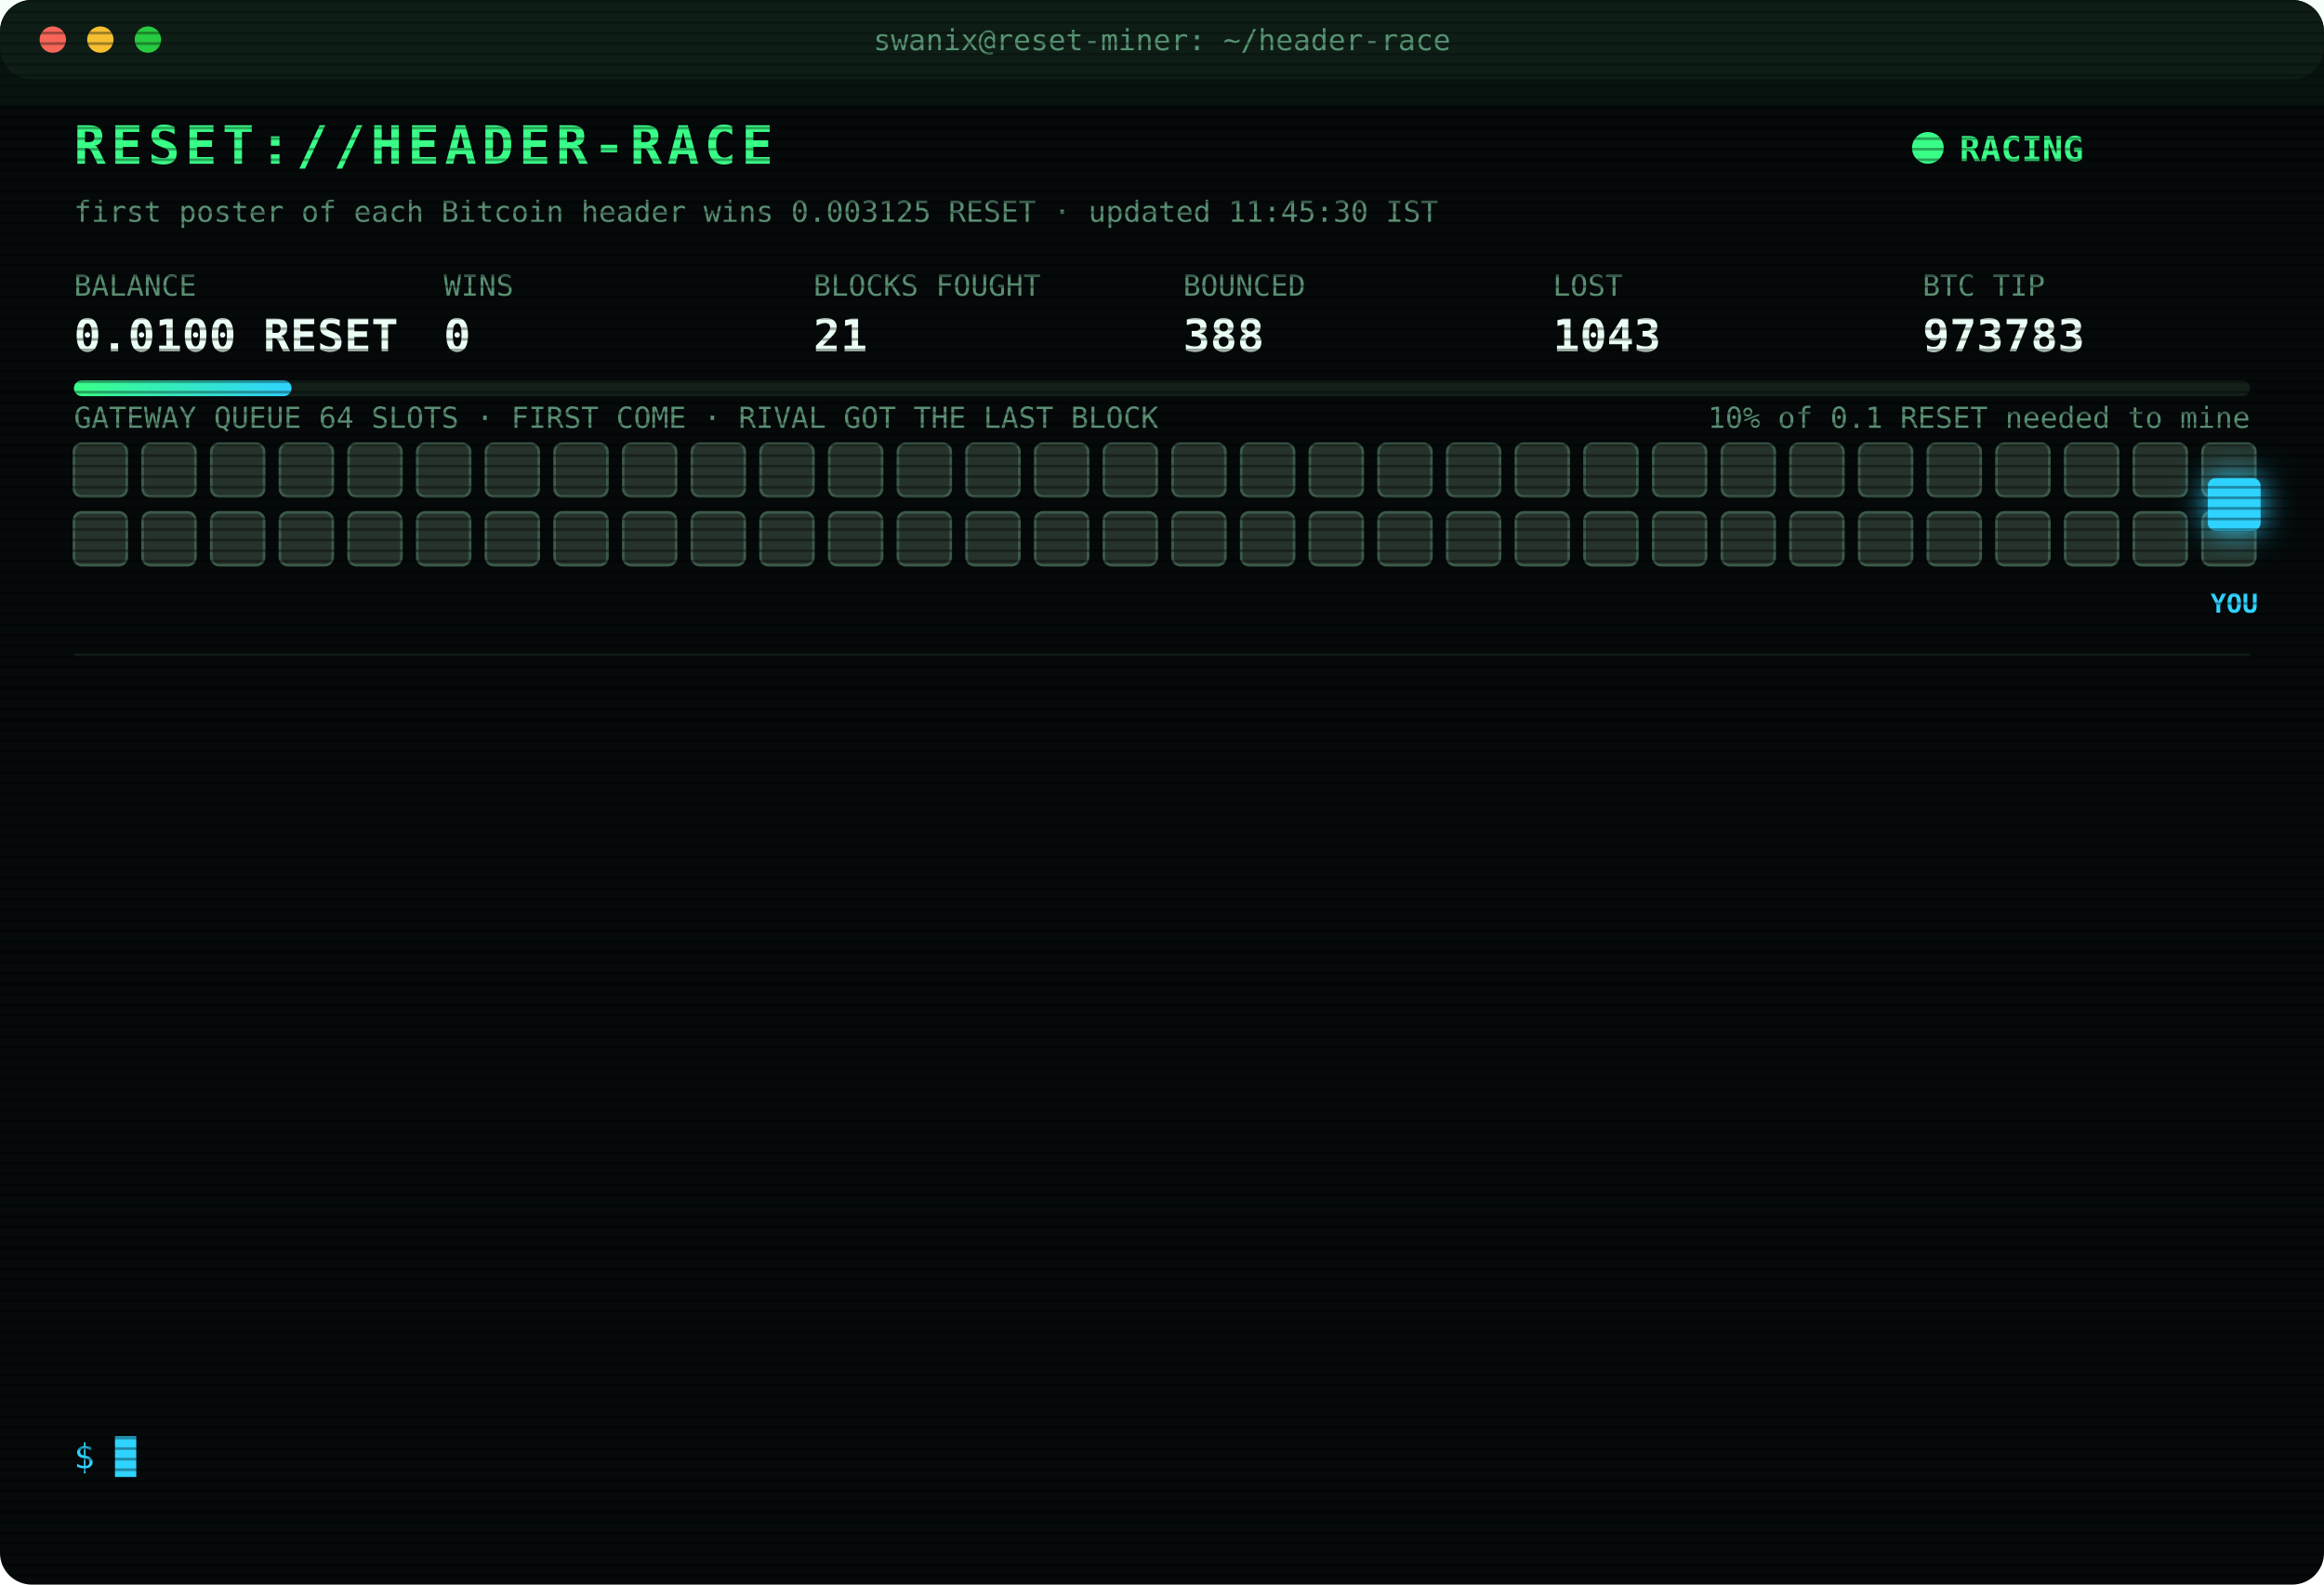
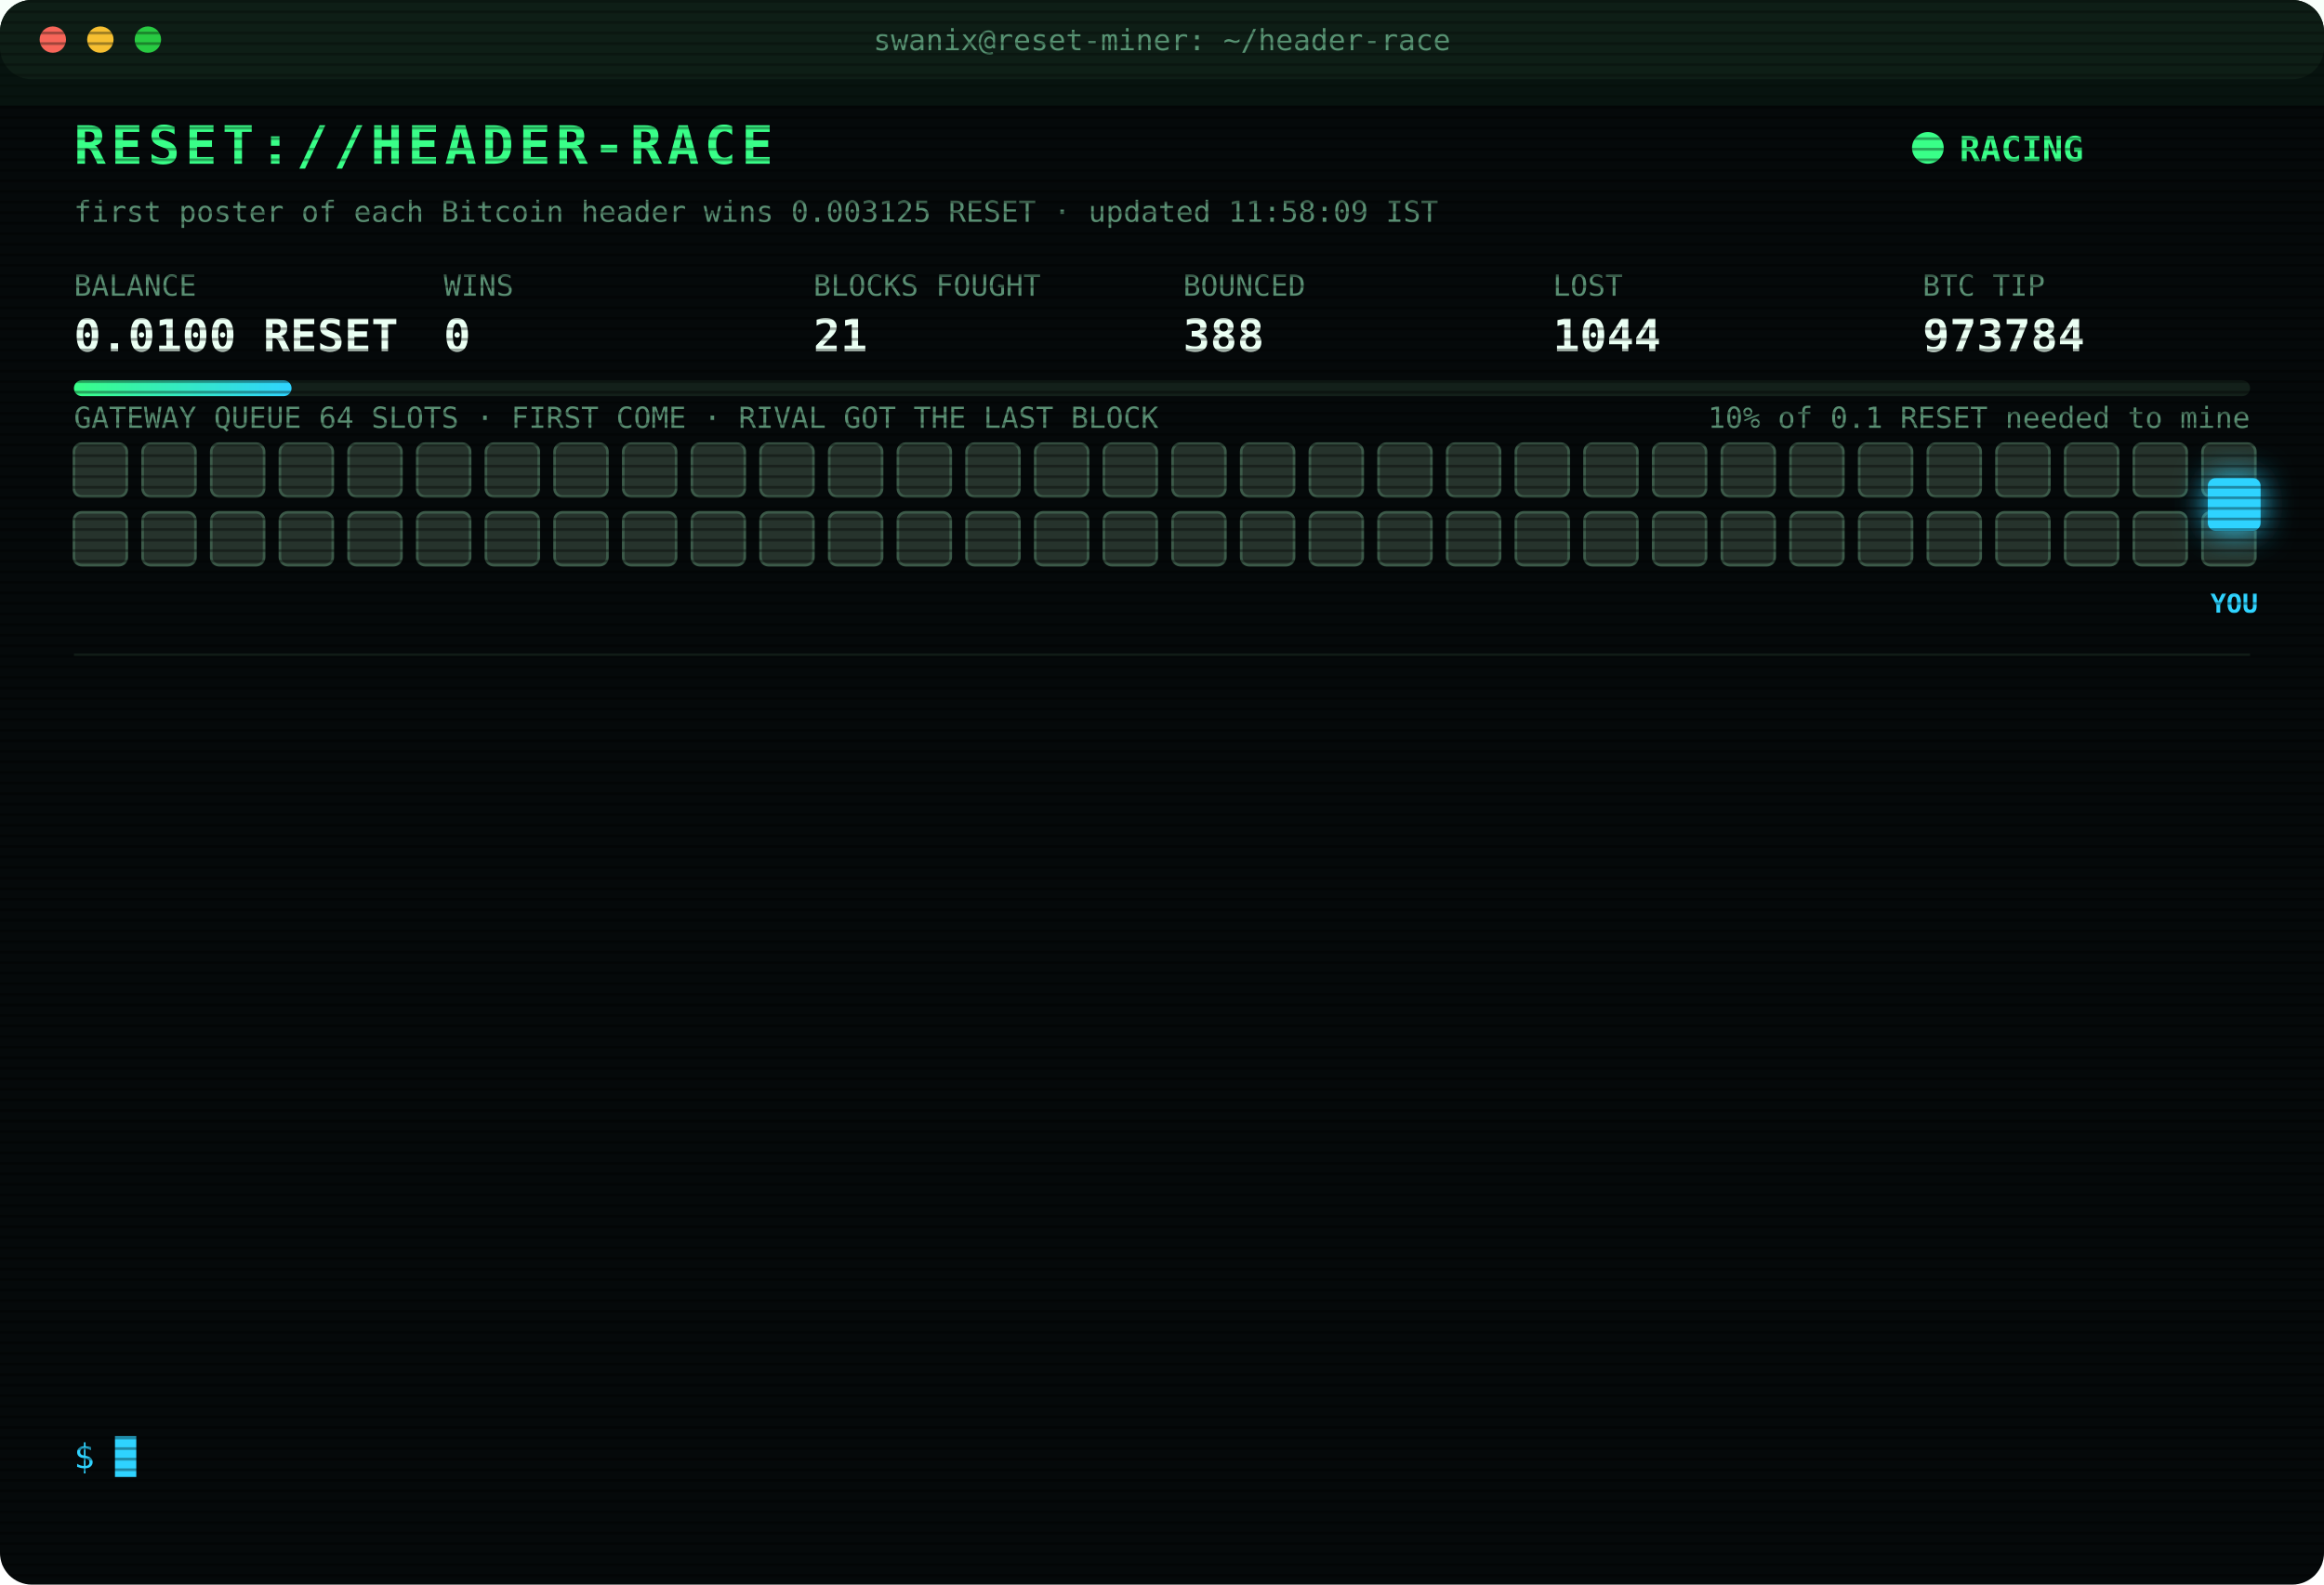
<svg xmlns="http://www.w3.org/2000/svg" width="880" height="600" viewBox="0 0 880 600" font-family="ui-monospace,SFMono-Regular,Menlo,Consolas,monospace">
  <style>
text{font-size:13px;fill:#7CFFB2}
.title{font-size:20px;font-weight:700;fill:#39FF88;letter-spacing:2px;animation:glitch 3s infinite steps(1)}
.sub{fill:#2fd3ff}.k{fill:#5a8f73;font-size:11px}.v{font-size:17px;font-weight:700;fill:#eafff3}
.ts{fill:#3f6b56}.boot{fill:#2fd3ff}.dim{fill:#5a8f73}.bad{fill:#ff4d6d}.warn{fill:#ffd23f}.mag{fill:#ff5cf0}.win{fill:#39FF88;font-weight:700}
.tag{font-size:10px;fill:#2fd3ff;font-weight:700}
.rival{fill:#26332c;stroke:#3c5a49;animation:jam 1.2s infinite alternate}
.idle{fill:#141c18;stroke:#22302a;animation:breathe 4s infinite}
.me{fill:#2fd3ff;filter:drop-shadow(0 0 6px #2fd3ff)}
.hover{animation:nudge 1.1s infinite ease-in-out}.bounce{animation:kick 1.4s infinite}
.ln{opacity:0;animation:in .4s forwards}
.cur{animation:blink 1s infinite steps(1)}
.scan{animation:scan 6s infinite linear}
.led{animation:blink 1.4s infinite}
@keyframes in{from{opacity:0;transform:translateX(-6px)}to{opacity:1;transform:none}}
@keyframes blink{50%{opacity:0}}
@keyframes jam{to{fill:#33463b}}
@keyframes breathe{50%{opacity:.4}}
@keyframes nudge{50%{transform:translateX(-10px)}}
@keyframes kick{0%,100%{transform:none}30%{transform:translateX(-14px)}55%{transform:translateX(10px) translateY(-6px)}}
@keyframes glitch{0%,92%{transform:none}93%{transform:translateX(2px);fill:#ff4d6d}95%{transform:translateX(-2px);fill:#2fd3ff}97%{transform:none}}
@keyframes scan{from{transform:translateY(-40px)}to{transform:translateY(600px)}}
</style>
  <defs>
    <pattern id="sl" width="4" height="4" patternUnits="userSpaceOnUse">
      <rect width="4" height="1" fill="#000" opacity=".35" />
    </pattern>
    <linearGradient id="bar">
      <stop offset="0" stop-color="#39FF88" />
      <stop offset="1" stop-color="#2fd3ff" />
    </linearGradient>
  </defs>
  <rect width="880" height="600" rx="12" fill="#05090a" />
  <rect width="880" height="30" rx="12" fill="#0d1512" />
  <circle cx="20" cy="15" r="5" fill="#ff5f57" />
  <circle cx="38" cy="15" r="5" fill="#febc2e" />
  <circle cx="56" cy="15" r="5" fill="#28c840" />
  <text x="440" y="19" text-anchor="middle" class="k">swanix@reset-miner: ~/header-race</text>
  <text x="28" y="62" class="title">RESET://HEADER-RACE</text>
  <circle class="led" cx="730" cy="56" r="6" fill="#39FF88" />
  <text x="742" y="61" class="win">RACING</text>
-   <text x="28" y="84" class="k">first poster of each Bitcoin header wins 0.003125 RESET · updated 11:45:30 IST</text>
+   <text x="28" y="84" class="k">first poster of each Bitcoin header wins 0.003125 RESET · updated 11:58:09 IST</text>
  <text x="28" y="112" class="k">BALANCE</text>
  <text x="28" y="133" class="v">0.0100 RESET</text>
  <text x="168" y="112" class="k">WINS</text>
  <text x="168" y="133" class="v">0</text>
  <text x="308" y="112" class="k">BLOCKS FOUGHT</text>
  <text x="308" y="133" class="v">21</text>
  <text x="448" y="112" class="k">BOUNCED</text>
  <text x="448" y="133" class="v">388</text>
  <text x="588" y="112" class="k">LOST</text>
-   <text x="588" y="133" class="v">1043</text>
+   <text x="588" y="133" class="v">1044</text>
  <text x="728" y="112" class="k">BTC TIP</text>
-   <text x="728" y="133" class="v">973783</text>
+   <text x="728" y="133" class="v">973784</text>
  <rect x="28" y="144" width="824" height="6" rx="3" fill="#13201a" />
  <rect x="28" y="144" width="82.4" height="6" rx="3" fill="url(#bar)" />
  <text x="852" y="162" text-anchor="end" class="k">10% of 0.1 RESET needed to mine</text>
  <text x="28" y="162" class="k">GATEWAY QUEUE 64 SLOTS · FIRST COME · RIVAL GOT THE LAST BLOCK</text>
  <rect class="rival" x="28" y="168" width="20" height="20" rx="3" style="animation-delay:0.00s" />
  <rect class="rival" x="54" y="168" width="20" height="20" rx="3" style="animation-delay:0.05s" />
  <rect class="rival" x="80" y="168" width="20" height="20" rx="3" style="animation-delay:0.10s" />
  <rect class="rival" x="106" y="168" width="20" height="20" rx="3" style="animation-delay:0.15s" />
  <rect class="rival" x="132" y="168" width="20" height="20" rx="3" style="animation-delay:0.20s" />
  <rect class="rival" x="158" y="168" width="20" height="20" rx="3" style="animation-delay:0.25s" />
  <rect class="rival" x="184" y="168" width="20" height="20" rx="3" style="animation-delay:0.30s" />
  <rect class="rival" x="210" y="168" width="20" height="20" rx="3" style="animation-delay:0.35s" />
  <rect class="rival" x="236" y="168" width="20" height="20" rx="3" style="animation-delay:0.40s" />
  <rect class="rival" x="262" y="168" width="20" height="20" rx="3" style="animation-delay:0.45s" />
  <rect class="rival" x="288" y="168" width="20" height="20" rx="3" style="animation-delay:0.50s" />
  <rect class="rival" x="314" y="168" width="20" height="20" rx="3" style="animation-delay:0.55s" />
  <rect class="rival" x="340" y="168" width="20" height="20" rx="3" style="animation-delay:0.60s" />
  <rect class="rival" x="366" y="168" width="20" height="20" rx="3" style="animation-delay:0.65s" />
  <rect class="rival" x="392" y="168" width="20" height="20" rx="3" style="animation-delay:0.70s" />
  <rect class="rival" x="418" y="168" width="20" height="20" rx="3" style="animation-delay:0.75s" />
  <rect class="rival" x="444" y="168" width="20" height="20" rx="3" style="animation-delay:0.80s" />
  <rect class="rival" x="470" y="168" width="20" height="20" rx="3" style="animation-delay:0.85s" />
  <rect class="rival" x="496" y="168" width="20" height="20" rx="3" style="animation-delay:0.90s" />
  <rect class="rival" x="522" y="168" width="20" height="20" rx="3" style="animation-delay:0.95s" />
  <rect class="rival" x="548" y="168" width="20" height="20" rx="3" style="animation-delay:1.00s" />
  <rect class="rival" x="574" y="168" width="20" height="20" rx="3" style="animation-delay:1.05s" />
  <rect class="rival" x="600" y="168" width="20" height="20" rx="3" style="animation-delay:1.10s" />
  <rect class="rival" x="626" y="168" width="20" height="20" rx="3" style="animation-delay:1.15s" />
  <rect class="rival" x="652" y="168" width="20" height="20" rx="3" style="animation-delay:1.20s" />
  <rect class="rival" x="678" y="168" width="20" height="20" rx="3" style="animation-delay:1.25s" />
  <rect class="rival" x="704" y="168" width="20" height="20" rx="3" style="animation-delay:1.30s" />
  <rect class="rival" x="730" y="168" width="20" height="20" rx="3" style="animation-delay:1.35s" />
  <rect class="rival" x="756" y="168" width="20" height="20" rx="3" style="animation-delay:1.40s" />
  <rect class="rival" x="782" y="168" width="20" height="20" rx="3" style="animation-delay:1.45s" />
  <rect class="rival" x="808" y="168" width="20" height="20" rx="3" style="animation-delay:1.50s" />
  <rect class="rival" x="834" y="168" width="20" height="20" rx="3" style="animation-delay:1.55s" />
  <rect class="rival" x="28" y="194" width="20" height="20" rx="3" style="animation-delay:1.60s" />
  <rect class="rival" x="54" y="194" width="20" height="20" rx="3" style="animation-delay:1.65s" />
  <rect class="rival" x="80" y="194" width="20" height="20" rx="3" style="animation-delay:1.70s" />
  <rect class="rival" x="106" y="194" width="20" height="20" rx="3" style="animation-delay:1.75s" />
  <rect class="rival" x="132" y="194" width="20" height="20" rx="3" style="animation-delay:1.80s" />
  <rect class="rival" x="158" y="194" width="20" height="20" rx="3" style="animation-delay:1.85s" />
  <rect class="rival" x="184" y="194" width="20" height="20" rx="3" style="animation-delay:1.90s" />
  <rect class="rival" x="210" y="194" width="20" height="20" rx="3" style="animation-delay:1.95s" />
  <rect class="rival" x="236" y="194" width="20" height="20" rx="3" style="animation-delay:2.00s" />
  <rect class="rival" x="262" y="194" width="20" height="20" rx="3" style="animation-delay:2.05s" />
  <rect class="rival" x="288" y="194" width="20" height="20" rx="3" style="animation-delay:2.10s" />
  <rect class="rival" x="314" y="194" width="20" height="20" rx="3" style="animation-delay:2.15s" />
  <rect class="rival" x="340" y="194" width="20" height="20" rx="3" style="animation-delay:2.20s" />
  <rect class="rival" x="366" y="194" width="20" height="20" rx="3" style="animation-delay:2.25s" />
  <rect class="rival" x="392" y="194" width="20" height="20" rx="3" style="animation-delay:2.30s" />
  <rect class="rival" x="418" y="194" width="20" height="20" rx="3" style="animation-delay:2.35s" />
  <rect class="rival" x="444" y="194" width="20" height="20" rx="3" style="animation-delay:2.40s" />
  <rect class="rival" x="470" y="194" width="20" height="20" rx="3" style="animation-delay:2.45s" />
  <rect class="rival" x="496" y="194" width="20" height="20" rx="3" style="animation-delay:2.50s" />
  <rect class="rival" x="522" y="194" width="20" height="20" rx="3" style="animation-delay:2.55s" />
  <rect class="rival" x="548" y="194" width="20" height="20" rx="3" style="animation-delay:2.60s" />
  <rect class="rival" x="574" y="194" width="20" height="20" rx="3" style="animation-delay:2.65s" />
  <rect class="rival" x="600" y="194" width="20" height="20" rx="3" style="animation-delay:2.70s" />
  <rect class="rival" x="626" y="194" width="20" height="20" rx="3" style="animation-delay:2.75s" />
  <rect class="rival" x="652" y="194" width="20" height="20" rx="3" style="animation-delay:2.80s" />
  <rect class="rival" x="678" y="194" width="20" height="20" rx="3" style="animation-delay:2.85s" />
  <rect class="rival" x="704" y="194" width="20" height="20" rx="3" style="animation-delay:2.90s" />
  <rect class="rival" x="730" y="194" width="20" height="20" rx="3" style="animation-delay:2.95s" />
  <rect class="rival" x="756" y="194" width="20" height="20" rx="3" style="animation-delay:3.00s" />
  <rect class="rival" x="782" y="194" width="20" height="20" rx="3" style="animation-delay:3.05s" />
  <rect class="rival" x="808" y="194" width="20" height="20" rx="3" style="animation-delay:3.10s" />
  <rect class="rival" x="834" y="194" width="20" height="20" rx="3" style="animation-delay:3.15s" />
  <g class="hover">
    <rect class="me" x="836" y="181" width="20" height="20" rx="3" />
    <text class="tag" x="846" y="232" text-anchor="middle">YOU</text>
  </g>
  <line x1="28" x2="852" y1="248" y2="248" stroke="#13201a" />
  <g class="ln" style="animation-delay:0.40s">
-     <text x="28" y="270" class="ts">11:01:01</text>
-     <text x="104" y="270" class="warn">[QUEUE FULL] #973778 bounced 64/64 · retry 1.7s · 2590ms</text>
+     <text x="28" y="270" class="ts">11:01:03</text>
+     <text x="104" y="270" class="warn">[QUEUE FULL] #973778 bounced 64/64 · retry 1.7s · 3463ms</text>
  </g>
  <g class="ln" style="animation-delay:0.65s">
-     <text x="28" y="292" class="ts">11:01:03</text>
-     <text x="104" y="292" class="warn">[QUEUE FULL] #973778 bounced 64/64 · retry 1.7s · 3463ms</text>
+     <text x="28" y="292" class="ts">11:01:09</text>
+     <text x="104" y="292" class="bad">[GATEWAY DOWN] no response · 7330ms</text>
  </g>
  <g class="ln" style="animation-delay:0.90s">
-     <text x="28" y="314" class="ts">11:01:09</text>
-     <text x="104" y="314" class="bad">[GATEWAY DOWN] no response · 7330ms</text>
+     <text x="28" y="314" class="ts">11:01:10</text>
+     <text x="104" y="314" class="bad">[GATEWAY DOWN] no response · 7256ms</text>
  </g>
  <g class="ln" style="animation-delay:1.15s">
    <text x="28" y="336" class="ts">11:01:10</text>
-     <text x="104" y="336" class="bad">[GATEWAY DOWN] no response · 7256ms</text>
+     <text x="104" y="336" class="mag">[??] #973778 sent, no receipt · may have landed</text>
  </g>
  <g class="ln" style="animation-delay:1.40s">
-     <text x="28" y="358" class="ts">11:01:10</text>
-     <text x="104" y="358" class="mag">[??] #973778 sent, no receipt · may have landed</text>
+     <text x="28" y="358" class="ts">11:01:11</text>
+     <text x="104" y="358" class="bad">[GATEWAY DOWN] no response · 7230ms</text>
  </g>
  <g class="ln" style="animation-delay:1.65s">
    <text x="28" y="380" class="ts">11:01:11</text>
-     <text x="104" y="380" class="bad">[GATEWAY DOWN] no response · 7230ms</text>
+     <text x="104" y="380" class="bad">[LOST] #973778 taken by a rival miner</text>
  </g>
  <g class="ln" style="animation-delay:1.90s">
-     <text x="28" y="402" class="ts">11:01:11</text>
-     <text x="104" y="402" class="bad">[LOST] #973778 taken by a rival miner</text>
+     <text x="28" y="402" class="ts">11:08:33</text>
+     <text x="104" y="402" class="bad">[LOST] #973779 taken by a rival miner</text>
  </g>
  <g class="ln" style="animation-delay:2.15s">
-     <text x="28" y="424" class="ts">11:08:33</text>
-     <text x="104" y="424" class="bad">[LOST] #973779 taken by a rival miner</text>
+     <text x="28" y="424" class="ts">11:16:35</text>
+     <text x="104" y="424" class="bad">[LOST] #973781 taken by a rival miner</text>
  </g>
  <g class="ln" style="animation-delay:2.40s">
-     <text x="28" y="446" class="ts">11:16:35</text>
-     <text x="104" y="446" class="bad">[LOST] #973781 taken by a rival miner</text>
+     <text x="28" y="446" class="ts">11:17:52</text>
+     <text x="104" y="446" class="bad">[LOST] #973782 taken by a rival miner</text>
  </g>
  <g class="ln" style="animation-delay:2.65s">
-     <text x="28" y="468" class="ts">11:17:52</text>
-     <text x="104" y="468" class="bad">[LOST] #973782 taken by a rival miner</text>
+     <text x="28" y="468" class="ts">11:32:41</text>
+     <text x="104" y="468" class="bad">[LOST] #973783 taken by a rival miner</text>
  </g>
  <g class="ln" style="animation-delay:2.90s">
-     <text x="28" y="490" class="ts">11:32:41</text>
-     <text x="104" y="490" class="bad">[LOST] #973783 taken by a rival miner</text>
+     <text x="28" y="490" class="ts">11:40:30</text>
+     <text x="104" y="490" class="dim">[STINT END] calls 784 · wins 0</text>
  </g>
  <g class="ln" style="animation-delay:3.15s">
-     <text x="28" y="512" class="ts">11:40:30</text>
-     <text x="104" y="512" class="dim">[STINT END] calls 784 · wins 0</text>
+     <text x="28" y="512" class="ts">11:45:25</text>
+     <text x="104" y="512" class="boot">[BOOT] racer v3 online · 3 feeds · stint 340m</text>
  </g>
  <g class="ln" style="animation-delay:3.40s">
-     <text x="28" y="534" class="ts">11:45:25</text>
-     <text x="104" y="534" class="boot">[BOOT] racer v3 online · 3 feeds · stint 340m</text>
+     <text x="28" y="534" class="ts">11:58:09</text>
+     <text x="104" y="534" class="bad">[LOST] #973784 taken by a rival miner</text>
  </g>
  <text x="28" y="556" class="sub">$ <tspan class="cur">█</tspan>
  </text>
  <rect width="880" height="600" rx="12" fill="url(#sl)" pointer-events="none" />
  <rect class="scan" width="880" height="40" fill="#39FF88" opacity=".04" />
</svg>
